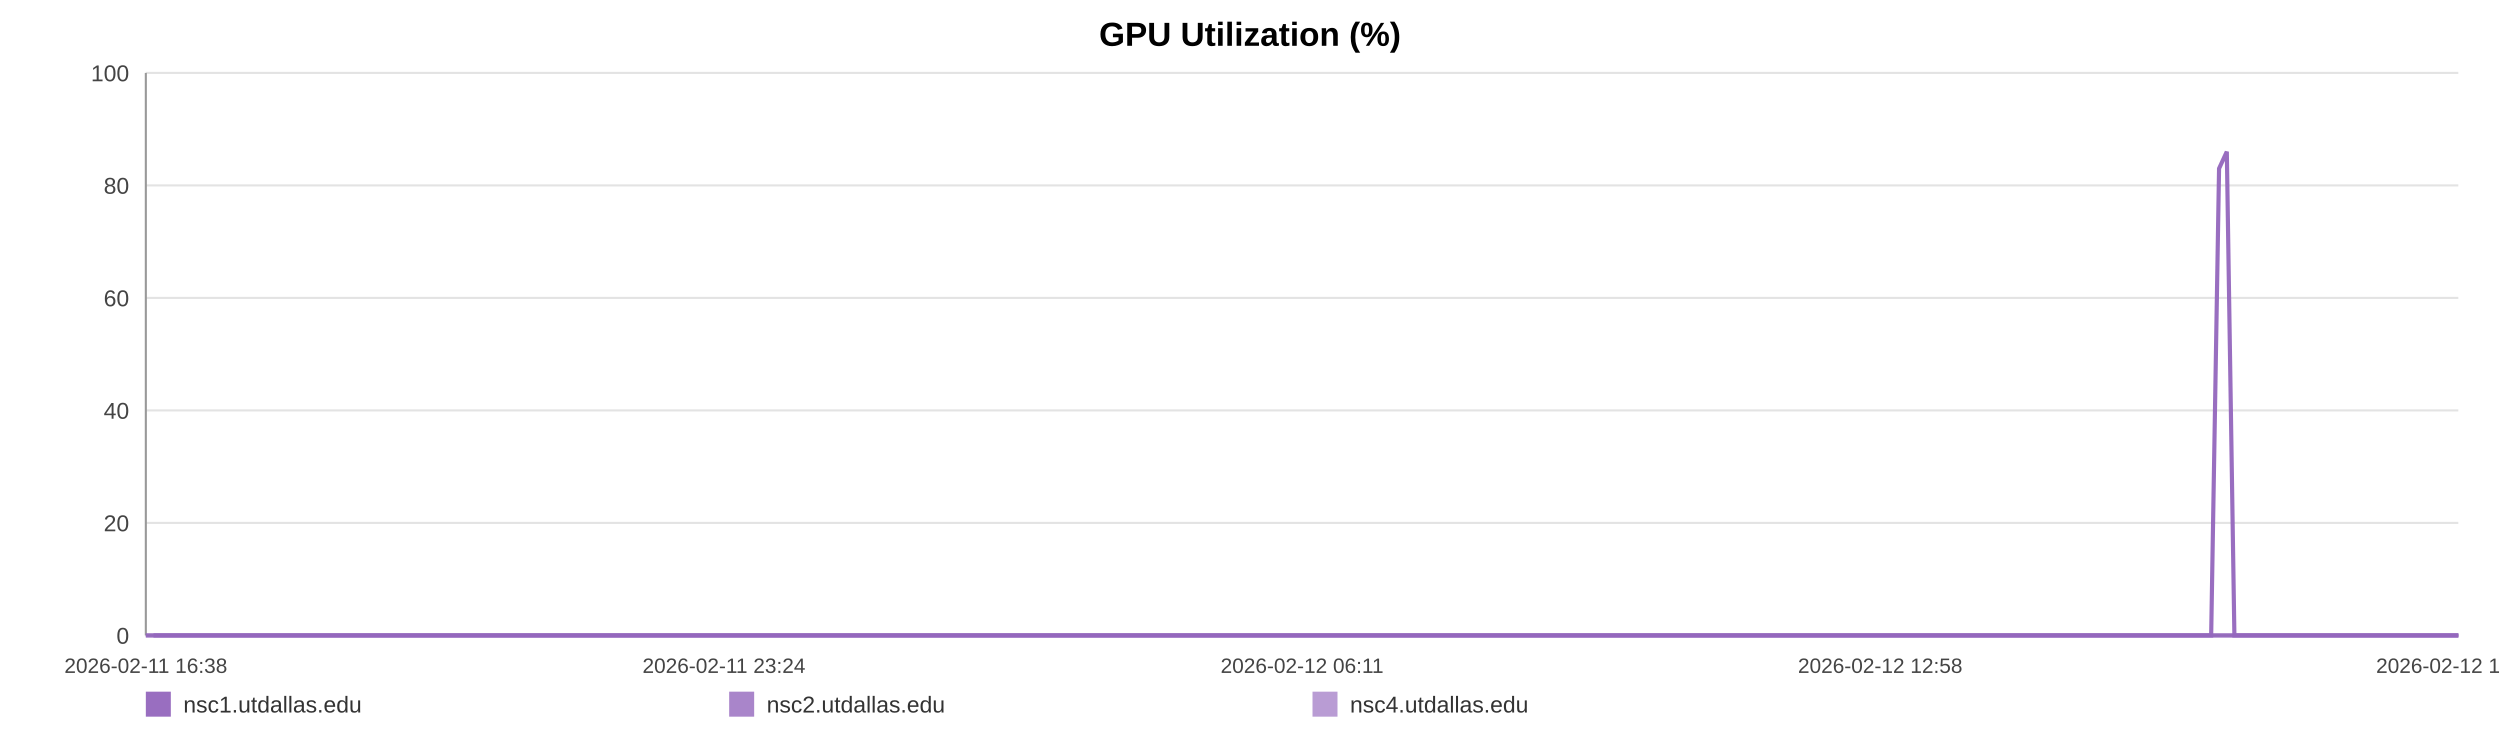
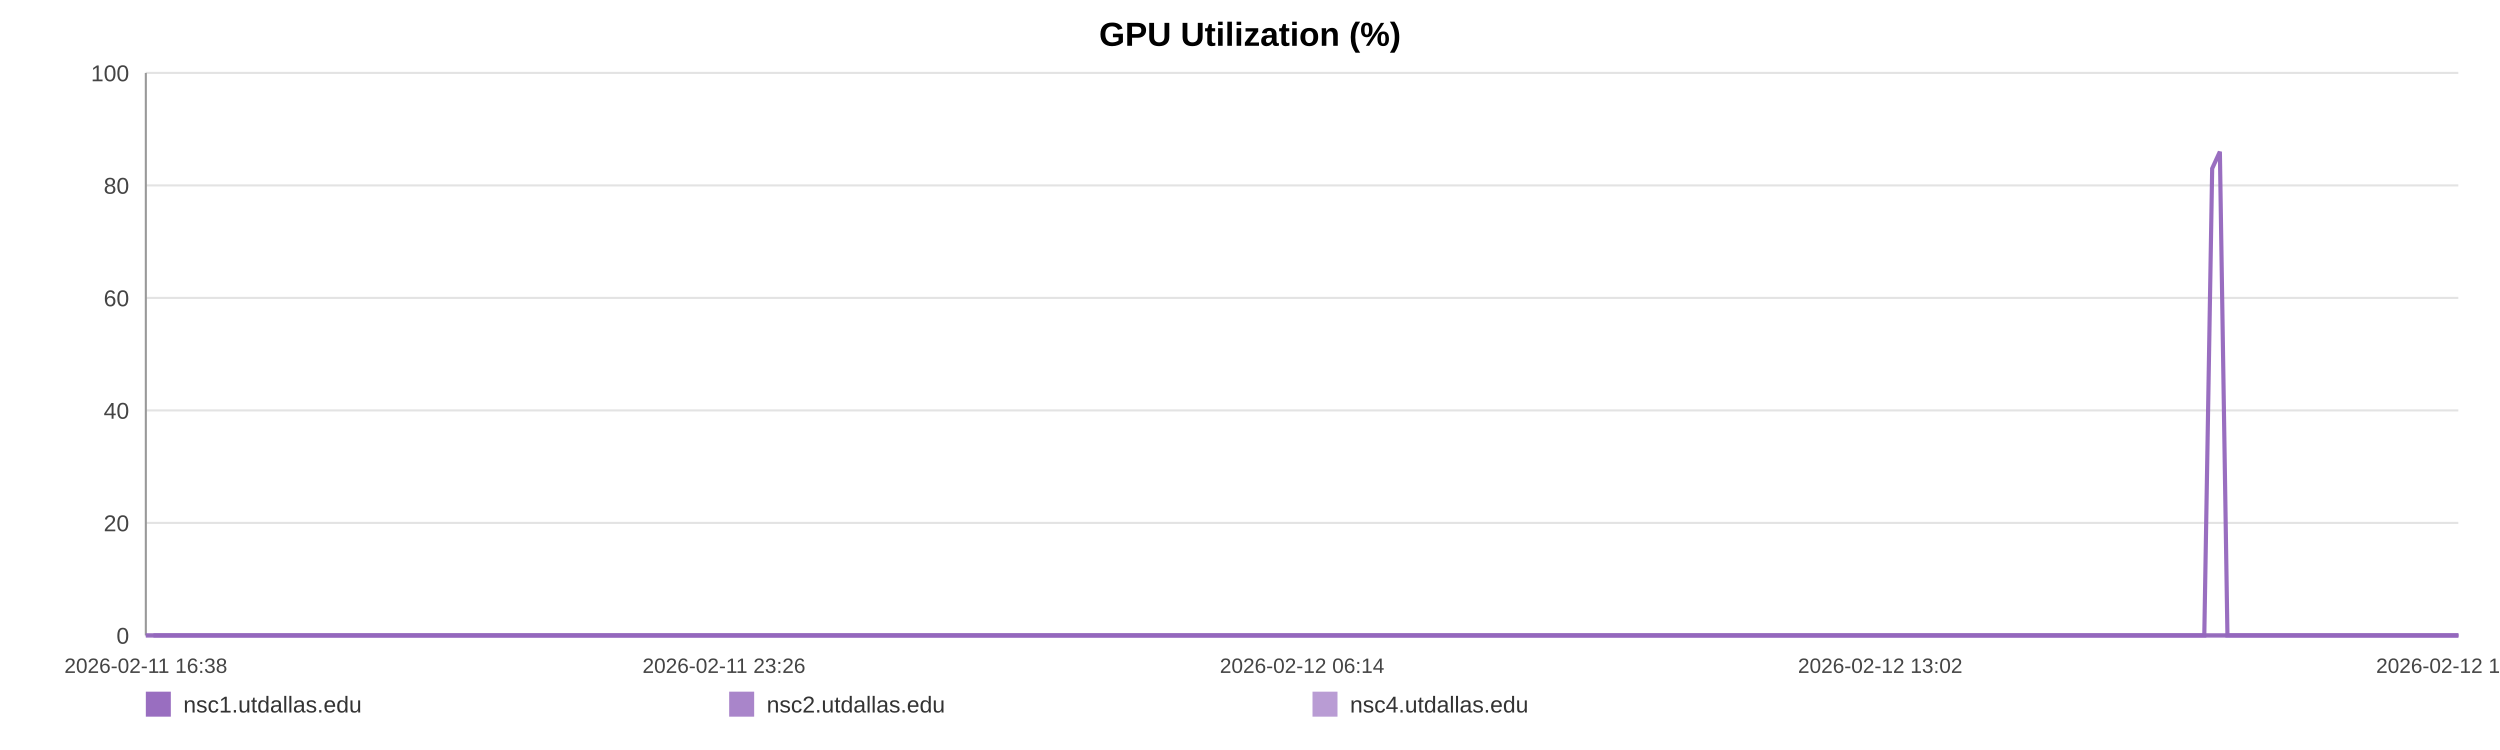
<svg xmlns="http://www.w3.org/2000/svg" width="1200" height="360" viewBox="0 0 1200 360" role="img" aria-label="GPU Utilization (%)">
  <rect width="100%" height="100%" fill="#ffffff" />
  <text x="600.0" y="22" text-anchor="middle" font-size="16" font-family="Arial, Helvetica, sans-serif" font-weight="bold">GPU Utilization (%)</text>
  <line x1="70" y1="35.00" x2="1180" y2="35.00" stroke="#e3e3e3" stroke-width="1" />
  <text x="62" y="39.00" text-anchor="end" font-size="11" fill="#444" font-family="Arial, Helvetica, sans-serif">100</text>
  <line x1="70" y1="89.00" x2="1180" y2="89.00" stroke="#e3e3e3" stroke-width="1" />
  <text x="62" y="93.00" text-anchor="end" font-size="11" fill="#444" font-family="Arial, Helvetica, sans-serif">80</text>
  <line x1="70" y1="143.00" x2="1180" y2="143.00" stroke="#e3e3e3" stroke-width="1" />
  <text x="62" y="147.00" text-anchor="end" font-size="11" fill="#444" font-family="Arial, Helvetica, sans-serif">60</text>
  <line x1="70" y1="197.00" x2="1180" y2="197.00" stroke="#e3e3e3" stroke-width="1" />
  <text x="62" y="201.00" text-anchor="end" font-size="11" fill="#444" font-family="Arial, Helvetica, sans-serif">40</text>
  <line x1="70" y1="251.00" x2="1180" y2="251.00" stroke="#e3e3e3" stroke-width="1" />
  <text x="62" y="255.00" text-anchor="end" font-size="11" fill="#444" font-family="Arial, Helvetica, sans-serif">20</text>
  <line x1="70" y1="305.00" x2="1180" y2="305.00" stroke="#e3e3e3" stroke-width="1" />
  <text x="62" y="309.00" text-anchor="end" font-size="11" fill="#444" font-family="Arial, Helvetica, sans-serif">0</text>
  <line x1="70" y1="35" x2="70" y2="305" stroke="#999" />
  <line x1="70" y1="305" x2="1180" y2="305" stroke="#999" />
  <text x="70.00" y="323" text-anchor="middle" font-size="10" fill="#444" font-family="Arial, Helvetica, sans-serif">2026-02-11 16:38</text>
-   <text x="347.50" y="323" text-anchor="middle" font-size="10" fill="#444" font-family="Arial, Helvetica, sans-serif">2026-02-11 23:24</text>
-   <text x="625.00" y="323" text-anchor="middle" font-size="10" fill="#444" font-family="Arial, Helvetica, sans-serif">2026-02-12 06:11</text>
-   <text x="902.50" y="323" text-anchor="middle" font-size="10" fill="#444" font-family="Arial, Helvetica, sans-serif">2026-02-12 12:58</text>
-   <text x="1180.00" y="323" text-anchor="middle" font-size="10" fill="#444" font-family="Arial, Helvetica, sans-serif">2026-02-12 19:44</text>
-   <polyline fill="none" stroke="#9467bd" stroke-opacity="0.95" stroke-width="2" points="73.67,305.00 77.36,305.00 81.02,305.00 84.70,305.00 88.41,305.00 92.05,305.00 95.73,305.00 99.71,305.00 103.36,305.00 107.01,305.00 110.66,305.00 114.39,305.00 118.04,305.00 121.69,305.00 128.30,305.00 134.00,305.00 137.70,305.00 141.47,305.00 145.13,305.00 148.79,305.00 152.38,305.00 156.09,305.00 159.75,305.00 163.45,305.00 167.14,305.00 170.89,305.00 174.57,305.00 178.25,305.00 182.11,305.00 185.82,305.00 189.48,305.00 193.24,305.00 196.91,305.00 200.59,305.00 204.37,305.00 208.01,305.00 211.69,305.00 215.43,305.00 219.05,305.00 222.73,305.00 226.35,305.00 230.02,305.00 233.70,305.00 237.35,305.00 241.10,305.00 244.81,305.00 248.44,305.00 252.10,305.00 255.81,305.00 259.48,305.00 263.67,305.00 267.35,305.00 271.01,305.00 274.65,305.00 278.30,305.00 281.94,305.00 285.59,305.00 289.27,305.00 292.93,305.00 296.67,305.00 300.34,305.00 303.96,305.00 307.66,305.00 311.38,305.00 315.04,305.00 318.72,305.00 322.35,305.00 325.99,305.00 329.64,305.00 333.28,305.00 336.94,305.00 340.61,305.00 344.25,305.00 347.92,305.00 351.61,305.00 355.24,305.00 358.93,305.00 362.57,305.00 366.22,305.00 369.98,305.00 373.65,305.00 377.31,305.00 381.00,305.00 384.65,305.00 388.34,305.00 392.00,305.00 395.63,305.00 399.26,305.00 402.96,305.00 406.66,305.00 410.32,305.00 414.02,305.00 417.64,305.00 421.32,305.00 424.97,305.00 428.64,305.00 432.28,305.00 435.95,305.00 439.59,305.00 443.28,305.00 446.96,305.00 450.63,305.00 454.30,305.00 458.02,305.00 461.72,305.00 465.38,305.00 469.03,305.00 472.69,305.00 476.34,305.00 480.05,305.00 483.72,305.00 487.38,305.00 491.04,305.00 494.73,305.00 498.41,305.00 502.11,305.00 505.84,305.00 509.49,305.00 513.16,305.00 516.83,305.00 520.49,305.00 524.15,305.00 527.85,305.00 531.83,305.00 535.48,305.00 539.20,305.00 542.86,305.00 546.50,305.00 550.14,305.00 553.74,305.00 557.40,305.00 561.08,305.00 564.74,305.00 568.39,305.00 572.05,305.00 575.71,305.00 579.35,305.00 583.09,305.00 586.74,305.00 590.40,305.00 594.05,305.00 597.73,305.00 601.38,305.00 605.06,305.00 608.74,305.00 612.42,305.00 616.09,305.00 619.75,305.00 623.39,305.00 627.04,305.00 630.70,305.00 634.36,305.00 638.05,305.00 641.76,305.00 645.43,305.00 649.09,305.00 652.80,305.00 656.47,305.00 660.11,305.00 663.79,305.00 667.47,305.00 671.20,305.00 674.91,305.00 678.56,305.00 682.25,305.00 685.89,305.00 689.53,305.00 693.19,305.00 696.86,305.00 700.51,305.00 704.14,305.00 707.79,305.00 711.50,305.00 715.17,305.00 718.85,305.00 722.51,305.00 726.27,305.00 729.93,305.00 733.59,305.00 737.24,305.00 740.88,305.00 744.87,305.00 748.62,305.00 752.26,305.00 755.91,305.00 759.53,305.00 763.21,305.00 766.87,305.00 770.56,305.00 774.24,305.00 777.89,305.00 781.54,305.00 785.21,305.00 788.97,305.00 792.63,305.00 796.27,305.00 799.93,305.00 803.64,305.00 807.38,305.00 811.13,305.00 814.77,305.00 818.44,305.00 822.11,305.00 825.76,305.00 829.45,305.00 833.12,305.00 836.84,305.00 840.49,305.00 844.13,305.00 847.84,305.00 851.51,305.00 855.17,305.00 858.84,305.00 862.56,305.00 866.23,305.00 869.88,305.00 873.51,305.00 877.16,305.00 880.85,305.00 884.51,305.00 888.16,305.00 891.82,305.00 895.45,305.00 899.11,305.00 902.80,305.00 906.48,305.00 910.16,305.00 913.88,305.00 917.55,305.00 921.25,305.00 924.90,305.00 928.58,305.00 932.24,305.00 935.92,305.00 939.59,305.00 943.34,305.00 947.02,305.00 950.70,305.00 954.37,305.00 958.02,305.00 961.71,305.00 965.33,305.00 969.00,305.00 972.69,305.00 976.36,305.00 980.04,305.00 983.71,305.00 987.41,305.00 991.07,305.00 994.74,305.00 998.44,305.00 1002.14,305.00 1005.79,305.00 1009.45,305.00 1013.15,305.00 1016.86,305.00 1020.54,305.00 1024.20,305.00 1027.86,305.00 1031.94,305.00 1035.63,305.00 1039.30,305.00 1042.98,305.00 1046.68,305.00 1050.37,305.00 1054.04,305.00 1057.73,305.00 1061.36,305.00 1065.15,80.90 1068.87,72.80 1072.51,305.00 1076.17,305.00 1079.84,305.00 1083.52,305.00 1087.19,305.00 1091.00,305.00 1094.67,305.00 1098.33,305.00 1102.05,305.00 1106.01,305.00 1109.68,305.00 1114.30,305.00 1120.51,305.00 1124.26,305.00 1128.01,305.00 1131.67,305.00 1135.27,305.00 1138.92,305.00 1142.65,305.00 1146.33,305.00 1150.03,305.00 1153.85,305.00 1157.64,305.00 1161.53,305.00 1165.22,305.00 1168.89,305.00 1172.56,305.00 1176.28,305.00 1180.00,305.00" />
-   <polyline fill="none" stroke="#9467bd" stroke-opacity="0.80" stroke-width="2" points="70.00,305.00 73.67,305.00 77.36,305.00 81.02,305.00 84.70,305.00 88.41,305.00 92.05,305.00 95.73,305.00 99.71,305.00 103.36,305.00 107.01,305.00 110.66,305.00 114.39,305.00 118.04,305.00 121.69,305.00 128.30,305.00 134.00,305.00 137.70,305.00 141.47,305.00 145.13,305.00 148.79,305.00 152.38,305.00 156.09,305.00 159.75,305.00 163.45,305.00 167.14,305.00 170.89,305.00 174.57,305.00 178.25,305.00 182.11,305.00 185.82,305.00 189.48,305.00 193.24,305.00 196.91,305.00 200.59,305.00 204.37,305.00 208.01,305.00 211.69,305.00 215.43,305.00 219.05,305.00 222.73,305.00 226.35,305.00 230.02,305.00 233.70,305.00 237.35,305.00 241.10,305.00 244.81,305.00 248.44,305.00 252.10,305.00 255.81,305.00 259.48,305.00 263.67,305.00 267.35,305.00 271.01,305.00 274.65,305.00 278.30,305.00 281.94,305.00 285.59,305.00 289.27,305.00 292.93,305.00 296.67,305.00 300.34,305.00 303.96,305.00 307.66,305.00 311.38,305.00 315.04,305.00 318.72,305.00 322.35,305.00 325.99,305.00 329.64,305.00 333.28,305.00 336.94,305.00 340.61,305.00 344.25,305.00 347.92,305.00 351.61,305.00 355.24,305.00 358.93,305.00 362.57,305.00 366.22,305.00 369.98,305.00 373.65,305.00 377.31,305.00 381.00,305.00 384.65,305.00 388.34,305.00 392.00,305.00 395.63,305.00 399.26,305.00 402.96,305.00 406.66,305.00 410.32,305.00 414.02,305.00 417.64,305.00 421.32,305.00 424.97,305.00 428.64,305.00 432.28,305.00 435.95,305.00 439.59,305.00 443.28,305.00 446.96,305.00 450.63,305.00 454.30,305.00 458.02,305.00 461.72,305.00 465.38,305.00 469.03,305.00 472.69,305.00 476.34,305.00 480.05,305.00 483.72,305.00 487.38,305.00 491.04,305.00 494.73,305.00 498.41,305.00 502.11,305.00 505.84,305.00 509.49,305.00 513.16,305.00 516.83,305.00 520.49,305.00 524.15,305.00 527.85,305.00 531.83,305.00 535.48,305.00 539.20,305.00 542.86,305.00 546.50,305.00 550.14,305.00 553.74,305.00 557.40,305.00 561.08,305.00 564.74,305.00 568.39,305.00 572.05,305.00 575.71,305.00 579.35,305.00 583.09,305.00 586.74,305.00 590.40,305.00 594.05,305.00 597.73,305.00 601.38,305.00 605.06,305.00 608.74,305.00 612.42,305.00 616.09,305.00 619.75,305.00 623.39,305.00 627.04,305.00 630.70,305.00 634.36,305.00 638.05,305.00 641.76,305.00 645.43,305.00 649.09,305.00 652.80,305.00 656.47,305.00 660.11,305.00 663.79,305.00 667.47,305.00 671.20,305.00 674.91,305.00 678.56,305.00 682.25,305.00 685.89,305.00 689.53,305.00 693.19,305.00 696.86,305.00 700.51,305.00 704.14,305.00 707.79,305.00 711.50,305.00 715.17,305.00 718.85,305.00 722.51,305.00 726.27,305.00 729.93,305.00 733.59,305.00 737.24,305.00 740.88,305.00 744.87,305.00 748.62,305.00 752.26,305.00 755.91,305.00 759.53,305.00 763.21,305.00 766.87,305.00 770.56,305.00 774.24,305.00 777.89,305.00 781.54,305.00 785.21,305.00 788.97,305.00 792.63,305.00 796.27,305.00 799.93,305.00 803.64,305.00 807.38,305.00 811.13,305.00 814.77,305.00 818.44,305.00 822.11,305.00 825.76,305.00 829.45,305.00 833.12,305.00 836.84,305.00 840.49,305.00 844.13,305.00 847.84,305.00 851.51,305.00 855.17,305.00 858.84,305.00 862.56,305.00 866.23,305.00 869.88,305.00 873.51,305.00 877.16,305.00 880.85,305.00 884.51,305.00 888.16,305.00 891.82,305.00 895.45,305.00 899.11,305.00 902.80,305.00 906.48,305.00 910.16,305.00 913.88,305.00 917.55,305.00 921.25,305.00 924.90,305.00 928.58,305.00 932.24,305.00 935.92,305.00 939.59,305.00 943.34,305.00 947.02,305.00 950.70,305.00 954.37,305.00 958.02,305.00 961.71,305.00 965.33,305.00 969.00,305.00 972.69,305.00 976.36,305.00 980.04,305.00 983.71,305.00 987.41,305.00 991.07,305.00 994.74,305.00 998.44,305.00 1002.14,305.00 1005.79,305.00 1009.45,305.00 1013.15,305.00 1016.86,305.00 1020.54,305.00 1024.20,305.00 1027.86,305.00 1031.94,305.00 1035.63,305.00 1039.30,305.00 1042.98,305.00 1046.68,305.00 1050.37,305.00 1054.04,305.00 1057.73,305.00 1061.36,305.00 1065.15,305.00 1068.87,305.00 1072.51,305.00 1076.17,305.00 1079.84,305.00 1083.52,305.00 1087.19,305.00 1091.00,305.00 1094.67,305.00 1098.33,305.00 1102.05,305.00 1106.01,305.00 1109.68,305.00 1114.30,305.00 1120.51,305.00 1124.26,305.00 1128.01,305.00 1131.67,305.00 1135.27,305.00 1138.92,305.00 1142.65,305.00 1146.33,305.00 1150.03,305.00 1153.85,305.00 1157.64,305.00 1161.53,305.00 1165.22,305.00 1168.89,305.00 1172.56,305.00 1176.28,305.00 1180.00,305.00" />
-   <polyline fill="none" stroke="#9467bd" stroke-opacity="0.65" stroke-width="2" points="70.00,305.00 73.67,305.00 77.36,305.00 81.02,305.00 84.70,305.00 88.41,305.00 92.05,305.00 95.73,305.00 99.71,305.00 103.36,305.00 107.01,305.00 110.66,305.00 114.39,305.00 118.04,305.00 121.69,305.00 128.30,305.00 134.00,305.00 137.70,305.00 141.47,305.00 145.13,305.00 148.79,305.00 152.38,305.00 156.09,305.00 159.75,305.00 163.45,305.00 167.14,305.00 170.89,305.00 174.57,305.00 178.25,305.00 182.11,305.00 185.82,305.00 189.48,305.00 193.24,305.00 196.91,305.00 200.59,305.00 204.37,305.00 208.01,305.00 211.69,305.00 215.43,305.00 219.05,305.00 222.73,305.00 226.35,305.00 230.02,305.00 233.70,305.00 237.35,305.00 241.10,305.00 244.81,305.00 248.44,305.00 252.10,305.00 255.81,305.00 259.48,305.00 263.67,305.00 267.35,305.00 271.01,305.00 274.65,305.00 278.30,305.00 281.94,305.00 285.59,305.00 289.27,305.00 292.93,305.00 296.67,305.00 300.34,305.00 303.96,305.00 307.66,305.00 311.38,305.00 315.04,305.00 318.72,305.00 322.35,305.00 325.99,305.00 329.64,305.00 333.28,305.00 336.94,305.00 340.61,305.00 344.25,305.00 347.92,305.00 351.61,305.00 355.24,305.00 358.93,305.00 362.57,305.00 366.22,305.00 369.98,305.00 373.65,305.00 377.31,305.00 381.00,305.00 384.65,305.00 388.34,305.00 392.00,305.00 395.63,305.00 399.26,305.00 402.96,305.00 406.66,305.00 410.32,305.00 414.02,305.00 417.64,305.00 421.32,305.00 424.97,305.00 428.64,305.00 432.28,305.00 435.95,305.00 439.59,305.00 443.28,305.00 446.96,305.00 450.63,305.00 454.30,305.00 458.02,305.00 461.72,305.00 465.38,305.00 469.03,305.00 472.69,305.00 476.34,305.00 480.05,305.00 483.72,305.00 487.38,305.00 491.04,305.00 494.73,305.00 498.41,305.00 502.11,305.00 505.84,305.00 509.49,305.00 513.16,305.00 516.83,305.00 520.49,305.00 524.15,305.00 527.85,305.00 531.83,305.00 535.48,305.00 539.20,305.00 542.86,305.00 546.50,305.00 550.14,305.00 553.74,305.00 557.40,305.00 561.08,305.00 564.74,305.00 568.39,305.00 572.05,305.00 575.71,305.00 579.35,305.00 583.09,305.00 586.74,305.00 590.40,305.00 594.05,305.00 597.73,305.00 601.38,305.00 605.06,305.00 608.74,305.00 612.42,305.00 616.09,305.00 619.75,305.00 623.39,305.00 627.04,305.00 630.70,305.00 634.36,305.00 638.05,305.00 641.76,305.00 645.43,305.00 649.09,305.00 652.80,305.00 656.47,305.00 660.11,305.00 663.79,305.00 667.47,305.00 671.20,305.00 674.91,305.00 678.56,305.00 682.25,305.00 685.89,305.00 689.53,305.00 693.19,305.00 696.86,305.00 700.51,305.00 704.14,305.00 707.79,305.00 711.50,305.00 715.17,305.00 718.85,305.00 722.51,305.00 726.27,305.00 729.93,305.00 733.59,305.00 737.24,305.00 740.88,305.00 744.87,305.00 748.62,305.00 752.26,305.00 755.91,305.00 759.53,305.00 763.21,305.00 766.87,305.00 770.56,305.00 774.24,305.00 777.89,305.00 781.54,305.00 785.21,305.00 788.97,305.00 792.63,305.00 796.27,305.00 799.93,305.00 803.64,305.00 807.38,305.00 811.13,305.00 814.77,305.00 818.44,305.00 822.11,305.00 825.76,305.00 829.45,305.00 833.12,305.00 836.84,305.00 840.49,305.00 844.13,305.00 847.84,305.00 851.51,305.00 855.17,305.00 858.84,305.00 862.56,305.00 866.23,305.00 869.88,305.00 873.51,305.00 877.16,305.00 880.85,305.00 884.51,305.00 888.16,305.00 891.82,305.00 895.45,305.00 899.11,305.00 902.80,305.00 906.48,305.00 910.16,305.00 913.88,305.00 917.55,305.00 921.25,305.00 924.90,305.00 928.58,305.00 932.24,305.00 935.92,305.00 939.59,305.00 943.34,305.00 947.02,305.00 950.70,305.00 954.37,305.00 958.02,305.00 961.71,305.00 965.33,305.00 969.00,305.00 972.69,305.00 976.36,305.00 980.04,305.00 983.71,305.00 987.41,305.00 991.07,305.00 994.74,305.00 998.44,305.00 1002.14,305.00 1005.79,305.00 1009.45,305.00 1013.15,305.00 1016.86,305.00 1020.54,305.00 1024.20,305.00 1027.86,305.00 1031.94,305.00 1035.63,305.00 1039.30,305.00 1042.98,305.00 1046.68,305.00 1050.37,305.00 1054.04,305.00 1057.73,305.00 1061.36,305.00 1065.15,305.00 1068.87,305.00 1072.51,305.00 1076.17,305.00 1079.84,305.00 1083.52,305.00 1087.19,305.00 1091.00,305.00 1094.67,305.00 1098.33,305.00 1102.05,305.00 1106.01,305.00 1109.68,305.00 1114.30,305.00 1120.51,305.00 1124.26,305.00 1128.01,305.00 1131.67,305.00 1135.27,305.00 1138.92,305.00 1142.65,305.00 1146.33,305.00 1150.03,305.00 1153.85,305.00 1157.64,305.00 1161.53,305.00 1165.22,305.00 1168.89,305.00 1172.56,305.00 1176.28,305.00 1180.00,305.00" />
+   <text x="347.50" y="323" text-anchor="middle" font-size="10" fill="#444" font-family="Arial, Helvetica, sans-serif">2026-02-11 23:26</text>
+   <text x="625.00" y="323" text-anchor="middle" font-size="10" fill="#444" font-family="Arial, Helvetica, sans-serif">2026-02-12 06:14</text>
+   <text x="902.50" y="323" text-anchor="middle" font-size="10" fill="#444" font-family="Arial, Helvetica, sans-serif">2026-02-12 13:02</text>
+   <text x="1180.00" y="323" text-anchor="middle" font-size="10" fill="#444" font-family="Arial, Helvetica, sans-serif">2026-02-12 19:50</text>
+   <polyline fill="none" stroke="#9467bd" stroke-opacity="0.95" stroke-width="2" points="73.66,305.00 77.33,305.00 80.98,305.00 84.65,305.00 88.35,305.00 91.98,305.00 95.65,305.00 99.61,305.00 103.25,305.00 106.89,305.00 110.53,305.00 114.25,305.00 117.88,305.00 121.52,305.00 128.11,305.00 133.78,305.00 137.48,305.00 141.23,305.00 144.88,305.00 148.53,305.00 152.11,305.00 155.80,305.00 159.45,305.00 163.14,305.00 166.82,305.00 170.55,305.00 174.22,305.00 177.89,305.00 181.74,305.00 185.43,305.00 189.08,305.00 192.83,305.00 196.49,305.00 200.15,305.00 203.93,305.00 207.55,305.00 211.21,305.00 214.94,305.00 218.56,305.00 222.22,305.00 225.83,305.00 229.48,305.00 233.15,305.00 236.79,305.00 240.53,305.00 244.23,305.00 247.84,305.00 251.49,305.00 255.19,305.00 258.85,305.00 263.03,305.00 266.69,305.00 270.34,305.00 273.97,305.00 277.60,305.00 281.23,305.00 284.87,305.00 288.54,305.00 292.19,305.00 295.92,305.00 299.57,305.00 303.18,305.00 306.87,305.00 310.57,305.00 314.22,305.00 317.89,305.00 321.51,305.00 325.14,305.00 328.77,305.00 332.40,305.00 336.05,305.00 339.71,305.00 343.34,305.00 347.00,305.00 350.67,305.00 354.29,305.00 357.97,305.00 361.60,305.00 365.23,305.00 368.99,305.00 372.63,305.00 376.28,305.00 379.97,305.00 383.61,305.00 387.28,305.00 390.93,305.00 394.54,305.00 398.17,305.00 401.85,305.00 405.54,305.00 409.18,305.00 412.88,305.00 416.48,305.00 420.16,305.00 423.79,305.00 427.44,305.00 431.07,305.00 434.73,305.00 438.36,305.00 442.04,305.00 445.70,305.00 449.36,305.00 453.02,305.00 456.73,305.00 460.41,305.00 464.06,305.00 467.70,305.00 471.35,305.00 474.99,305.00 478.68,305.00 482.34,305.00 485.99,305.00 489.64,305.00 493.31,305.00 496.98,305.00 500.67,305.00 504.38,305.00 508.02,305.00 511.68,305.00 515.34,305.00 518.99,305.00 522.64,305.00 526.33,305.00 530.29,305.00 533.93,305.00 537.64,305.00 541.29,305.00 544.91,305.00 548.54,305.00 552.13,305.00 555.78,305.00 559.44,305.00 563.09,305.00 566.73,305.00 570.38,305.00 574.03,305.00 577.65,305.00 581.38,305.00 585.02,305.00 588.67,305.00 592.31,305.00 595.97,305.00 599.61,305.00 603.28,305.00 606.95,305.00 610.61,305.00 614.27,305.00 617.92,305.00 621.55,305.00 625.19,305.00 628.84,305.00 632.49,305.00 636.16,305.00 639.85,305.00 643.51,305.00 647.16,305.00 650.86,305.00 654.52,305.00 658.14,305.00 661.82,305.00 665.48,305.00 669.19,305.00 672.90,305.00 676.54,305.00 680.21,305.00 683.84,305.00 687.46,305.00 691.11,305.00 694.77,305.00 698.41,305.00 702.03,305.00 705.67,305.00 709.36,305.00 713.02,305.00 716.69,305.00 720.34,305.00 724.08,305.00 727.73,305.00 731.38,305.00 735.02,305.00 738.65,305.00 742.62,305.00 746.36,305.00 749.99,305.00 753.63,305.00 757.23,305.00 760.90,305.00 764.55,305.00 768.23,305.00 771.90,305.00 775.54,305.00 779.17,305.00 782.83,305.00 786.57,305.00 790.22,305.00 793.85,305.00 797.50,305.00 801.19,305.00 804.92,305.00 808.66,305.00 812.29,305.00 815.95,305.00 819.61,305.00 823.25,305.00 826.92,305.00 830.58,305.00 834.29,305.00 837.93,305.00 841.55,305.00 845.25,305.00 848.91,305.00 852.56,305.00 856.22,305.00 859.92,305.00 863.58,305.00 867.22,305.00 870.84,305.00 874.48,305.00 878.15,305.00 881.80,305.00 885.43,305.00 889.08,305.00 892.70,305.00 896.35,305.00 900.03,305.00 903.69,305.00 907.36,305.00 911.07,305.00 914.73,305.00 918.41,305.00 922.05,305.00 925.72,305.00 929.37,305.00 933.03,305.00 936.70,305.00 940.44,305.00 944.10,305.00 947.77,305.00 951.43,305.00 955.07,305.00 958.74,305.00 962.35,305.00 966.00,305.00 969.69,305.00 973.35,305.00 977.01,305.00 980.67,305.00 984.35,305.00 988.00,305.00 991.66,305.00 995.35,305.00 999.04,305.00 1002.68,305.00 1006.33,305.00 1010.01,305.00 1013.71,305.00 1017.38,305.00 1021.03,305.00 1024.68,305.00 1028.73,305.00 1032.42,305.00 1036.08,305.00 1039.74,305.00 1043.43,305.00 1047.11,305.00 1050.77,305.00 1054.44,305.00 1058.06,305.00 1061.84,80.90 1065.54,72.80 1069.17,305.00 1072.82,305.00 1076.48,305.00 1080.14,305.00 1083.80,305.00 1087.60,305.00 1091.26,305.00 1094.91,305.00 1098.62,305.00 1102.56,305.00 1106.22,305.00 1110.82,305.00 1117.01,305.00 1120.75,305.00 1124.49,305.00 1128.14,305.00 1131.72,305.00 1135.36,305.00 1139.08,305.00 1142.75,305.00 1146.43,305.00 1150.24,305.00 1154.02,305.00 1157.90,305.00 1161.57,305.00 1165.23,305.00 1168.89,305.00 1172.60,305.00 1176.31,305.00 1180.00,305.00" />
+   <polyline fill="none" stroke="#9467bd" stroke-opacity="0.80" stroke-width="2" points="70.00,305.00 73.66,305.00 77.33,305.00 80.98,305.00 84.65,305.00 88.35,305.00 91.98,305.00 95.65,305.00 99.61,305.00 103.25,305.00 106.89,305.00 110.53,305.00 114.25,305.00 117.88,305.00 121.52,305.00 128.11,305.00 133.78,305.00 137.48,305.00 141.23,305.00 144.88,305.00 148.53,305.00 152.11,305.00 155.80,305.00 159.45,305.00 163.14,305.00 166.82,305.00 170.55,305.00 174.22,305.00 177.89,305.00 181.74,305.00 185.43,305.00 189.08,305.00 192.83,305.00 196.49,305.00 200.15,305.00 203.93,305.00 207.55,305.00 211.21,305.00 214.94,305.00 218.56,305.00 222.22,305.00 225.83,305.00 229.48,305.00 233.15,305.00 236.79,305.00 240.53,305.00 244.23,305.00 247.84,305.00 251.49,305.00 255.19,305.00 258.85,305.00 263.03,305.00 266.69,305.00 270.34,305.00 273.97,305.00 277.60,305.00 281.23,305.00 284.87,305.00 288.54,305.00 292.19,305.00 295.92,305.00 299.57,305.00 303.18,305.00 306.87,305.00 310.57,305.00 314.22,305.00 317.89,305.00 321.51,305.00 325.14,305.00 328.77,305.00 332.40,305.00 336.05,305.00 339.71,305.00 343.34,305.00 347.00,305.00 350.67,305.00 354.29,305.00 357.97,305.00 361.60,305.00 365.23,305.00 368.99,305.00 372.63,305.00 376.28,305.00 379.97,305.00 383.61,305.00 387.28,305.00 390.93,305.00 394.54,305.00 398.17,305.00 401.85,305.00 405.54,305.00 409.18,305.00 412.88,305.00 416.48,305.00 420.16,305.00 423.79,305.00 427.44,305.00 431.07,305.00 434.73,305.00 438.36,305.00 442.04,305.00 445.70,305.00 449.36,305.00 453.02,305.00 456.73,305.00 460.41,305.00 464.06,305.00 467.70,305.00 471.35,305.00 474.99,305.00 478.68,305.00 482.34,305.00 485.99,305.00 489.64,305.00 493.31,305.00 496.98,305.00 500.67,305.00 504.38,305.00 508.02,305.00 511.68,305.00 515.34,305.00 518.99,305.00 522.64,305.00 526.33,305.00 530.29,305.00 533.93,305.00 537.64,305.00 541.29,305.00 544.91,305.00 548.54,305.00 552.13,305.00 555.78,305.00 559.44,305.00 563.09,305.00 566.73,305.00 570.38,305.00 574.03,305.00 577.65,305.00 581.38,305.00 585.02,305.00 588.67,305.00 592.31,305.00 595.97,305.00 599.61,305.00 603.28,305.00 606.95,305.00 610.61,305.00 614.27,305.00 617.92,305.00 621.55,305.00 625.19,305.00 628.84,305.00 632.49,305.00 636.16,305.00 639.85,305.00 643.51,305.00 647.16,305.00 650.86,305.00 654.52,305.00 658.14,305.00 661.82,305.00 665.48,305.00 669.19,305.00 672.90,305.00 676.54,305.00 680.21,305.00 683.84,305.00 687.46,305.00 691.11,305.00 694.77,305.00 698.41,305.00 702.03,305.00 705.67,305.00 709.36,305.00 713.02,305.00 716.69,305.00 720.34,305.00 724.08,305.00 727.73,305.00 731.38,305.00 735.02,305.00 738.65,305.00 742.62,305.00 746.36,305.00 749.99,305.00 753.63,305.00 757.23,305.00 760.90,305.00 764.55,305.00 768.23,305.00 771.90,305.00 775.54,305.00 779.17,305.00 782.83,305.00 786.57,305.00 790.22,305.00 793.85,305.00 797.50,305.00 801.19,305.00 804.92,305.00 808.66,305.00 812.29,305.00 815.95,305.00 819.61,305.00 823.25,305.00 826.92,305.00 830.58,305.00 834.29,305.00 837.93,305.00 841.55,305.00 845.25,305.00 848.91,305.00 852.56,305.00 856.22,305.00 859.92,305.00 863.58,305.00 867.22,305.00 870.84,305.00 874.48,305.00 878.15,305.00 881.80,305.00 885.43,305.00 889.08,305.00 892.70,305.00 896.35,305.00 900.03,305.00 903.69,305.00 907.36,305.00 911.07,305.00 914.73,305.00 918.41,305.00 922.05,305.00 925.72,305.00 929.37,305.00 933.03,305.00 936.70,305.00 940.44,305.00 944.10,305.00 947.77,305.00 951.43,305.00 955.07,305.00 958.74,305.00 962.35,305.00 966.00,305.00 969.69,305.00 973.35,305.00 977.01,305.00 980.67,305.00 984.35,305.00 988.00,305.00 991.66,305.00 995.35,305.00 999.04,305.00 1002.68,305.00 1006.33,305.00 1010.01,305.00 1013.71,305.00 1017.38,305.00 1021.03,305.00 1024.68,305.00 1028.73,305.00 1032.42,305.00 1036.08,305.00 1039.74,305.00 1043.43,305.00 1047.11,305.00 1050.77,305.00 1054.44,305.00 1058.06,305.00 1061.84,305.00 1065.54,305.00 1069.17,305.00 1072.82,305.00 1076.48,305.00 1080.14,305.00 1083.80,305.00 1087.60,305.00 1091.26,305.00 1094.91,305.00 1098.62,305.00 1102.56,305.00 1106.22,305.00 1110.82,305.00 1117.01,305.00 1120.75,305.00 1124.49,305.00 1128.14,305.00 1131.72,305.00 1135.36,305.00 1139.08,305.00 1142.75,305.00 1146.43,305.00 1150.24,305.00 1154.02,305.00 1157.90,305.00 1161.57,305.00 1165.23,305.00 1168.89,305.00 1172.60,305.00 1176.31,305.00 1180.00,305.00" />
+   <polyline fill="none" stroke="#9467bd" stroke-opacity="0.65" stroke-width="2" points="70.00,305.00 73.66,305.00 77.33,305.00 80.98,305.00 84.65,305.00 88.35,305.00 91.98,305.00 95.65,305.00 99.61,305.00 103.25,305.00 106.89,305.00 110.53,305.00 114.25,305.00 117.88,305.00 121.52,305.00 128.11,305.00 133.78,305.00 137.48,305.00 141.23,305.00 144.88,305.00 148.53,305.00 152.11,305.00 155.80,305.00 159.45,305.00 163.14,305.00 166.82,305.00 170.55,305.00 174.22,305.00 177.89,305.00 181.74,305.00 185.43,305.00 189.08,305.00 192.83,305.00 196.49,305.00 200.15,305.00 203.93,305.00 207.55,305.00 211.21,305.00 214.94,305.00 218.56,305.00 222.22,305.00 225.83,305.00 229.48,305.00 233.15,305.00 236.79,305.00 240.53,305.00 244.23,305.00 247.84,305.00 251.49,305.00 255.19,305.00 258.85,305.00 263.03,305.00 266.69,305.00 270.34,305.00 273.97,305.00 277.60,305.00 281.23,305.00 284.87,305.00 288.54,305.00 292.19,305.00 295.92,305.00 299.57,305.00 303.18,305.00 306.87,305.00 310.57,305.00 314.22,305.00 317.89,305.00 321.51,305.00 325.14,305.00 328.77,305.00 332.40,305.00 336.05,305.00 339.71,305.00 343.34,305.00 347.00,305.00 350.67,305.00 354.29,305.00 357.97,305.00 361.60,305.00 365.23,305.00 368.99,305.00 372.63,305.00 376.28,305.00 379.97,305.00 383.61,305.00 387.28,305.00 390.93,305.00 394.54,305.00 398.17,305.00 401.85,305.00 405.54,305.00 409.18,305.00 412.88,305.00 416.48,305.00 420.16,305.00 423.79,305.00 427.44,305.00 431.07,305.00 434.73,305.00 438.36,305.00 442.04,305.00 445.70,305.00 449.36,305.00 453.02,305.00 456.73,305.00 460.41,305.00 464.06,305.00 467.70,305.00 471.35,305.00 474.99,305.00 478.68,305.00 482.34,305.00 485.99,305.00 489.64,305.00 493.31,305.00 496.98,305.00 500.67,305.00 504.38,305.00 508.02,305.00 511.68,305.00 515.34,305.00 518.99,305.00 522.64,305.00 526.33,305.00 530.29,305.00 533.93,305.00 537.64,305.00 541.29,305.00 544.91,305.00 548.54,305.00 552.13,305.00 555.78,305.00 559.44,305.00 563.09,305.00 566.73,305.00 570.38,305.00 574.03,305.00 577.65,305.00 581.38,305.00 585.02,305.00 588.67,305.00 592.31,305.00 595.97,305.00 599.61,305.00 603.28,305.00 606.95,305.00 610.61,305.00 614.27,305.00 617.92,305.00 621.55,305.00 625.19,305.00 628.84,305.00 632.49,305.00 636.16,305.00 639.85,305.00 643.51,305.00 647.16,305.00 650.86,305.00 654.52,305.00 658.14,305.00 661.82,305.00 665.48,305.00 669.19,305.00 672.90,305.00 676.54,305.00 680.21,305.00 683.84,305.00 687.46,305.00 691.11,305.00 694.77,305.00 698.41,305.00 702.03,305.00 705.67,305.00 709.36,305.00 713.02,305.00 716.69,305.00 720.34,305.00 724.08,305.00 727.73,305.00 731.38,305.00 735.02,305.00 738.65,305.00 742.62,305.00 746.36,305.00 749.99,305.00 753.63,305.00 757.23,305.00 760.90,305.00 764.55,305.00 768.23,305.00 771.90,305.00 775.54,305.00 779.17,305.00 782.83,305.00 786.57,305.00 790.22,305.00 793.85,305.00 797.50,305.00 801.19,305.00 804.92,305.00 808.66,305.00 812.29,305.00 815.95,305.00 819.61,305.00 823.25,305.00 826.92,305.00 830.58,305.00 834.29,305.00 837.93,305.00 841.55,305.00 845.25,305.00 848.91,305.00 852.56,305.00 856.22,305.00 859.92,305.00 863.58,305.00 867.22,305.00 870.84,305.00 874.48,305.00 878.15,305.00 881.80,305.00 885.43,305.00 889.08,305.00 892.70,305.00 896.35,305.00 900.03,305.00 903.69,305.00 907.36,305.00 911.07,305.00 914.73,305.00 918.41,305.00 922.05,305.00 925.72,305.00 929.37,305.00 933.03,305.00 936.70,305.00 940.44,305.00 944.10,305.00 947.77,305.00 951.43,305.00 955.07,305.00 958.74,305.00 962.35,305.00 966.00,305.00 969.69,305.00 973.35,305.00 977.01,305.00 980.67,305.00 984.35,305.00 988.00,305.00 991.66,305.00 995.35,305.00 999.04,305.00 1002.68,305.00 1006.33,305.00 1010.01,305.00 1013.71,305.00 1017.38,305.00 1021.03,305.00 1024.68,305.00 1028.73,305.00 1032.42,305.00 1036.08,305.00 1039.74,305.00 1043.43,305.00 1047.11,305.00 1050.77,305.00 1054.44,305.00 1058.06,305.00 1061.84,305.00 1065.54,305.00 1069.17,305.00 1072.82,305.00 1076.48,305.00 1080.14,305.00 1083.80,305.00 1087.60,305.00 1091.26,305.00 1094.91,305.00 1098.62,305.00 1102.56,305.00 1106.22,305.00 1110.82,305.00 1117.01,305.00 1120.75,305.00 1124.49,305.00 1128.14,305.00 1131.72,305.00 1135.36,305.00 1139.08,305.00 1142.75,305.00 1146.43,305.00 1150.24,305.00 1154.02,305.00 1157.90,305.00 1161.57,305.00 1165.23,305.00 1168.89,305.00 1172.60,305.00 1176.31,305.00 1180.00,305.00" />
  <rect x="70" y="332" width="12" height="12" fill="#9467bd" fill-opacity="0.95" />
  <text x="88" y="342" font-size="11" fill="#333" font-family="Arial, Helvetica, sans-serif">nsc1.utdallas.edu</text>
  <rect x="350" y="332" width="12" height="12" fill="#9467bd" fill-opacity="0.80" />
  <text x="368" y="342" font-size="11" fill="#333" font-family="Arial, Helvetica, sans-serif">nsc2.utdallas.edu</text>
  <rect x="630" y="332" width="12" height="12" fill="#9467bd" fill-opacity="0.65" />
  <text x="648" y="342" font-size="11" fill="#333" font-family="Arial, Helvetica, sans-serif">nsc4.utdallas.edu</text>
</svg>
